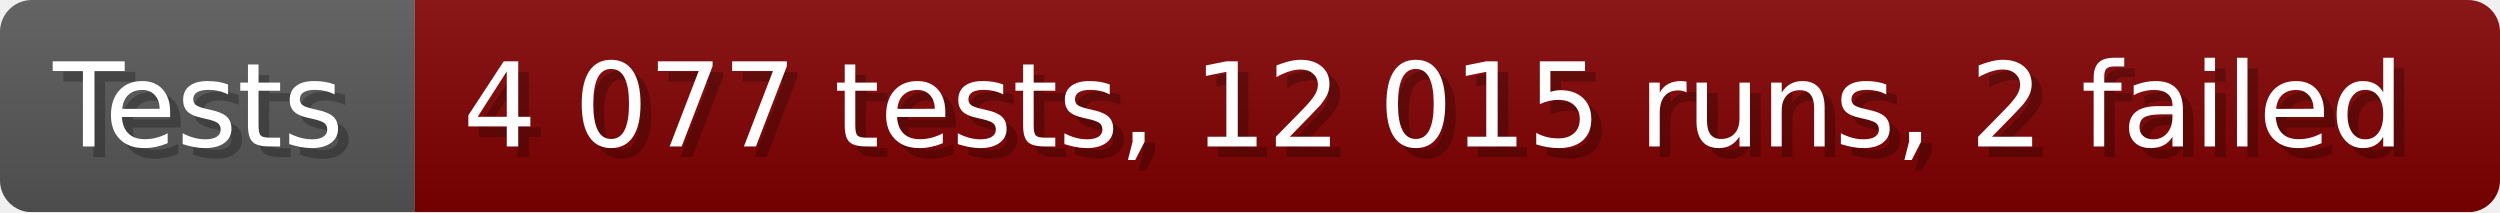
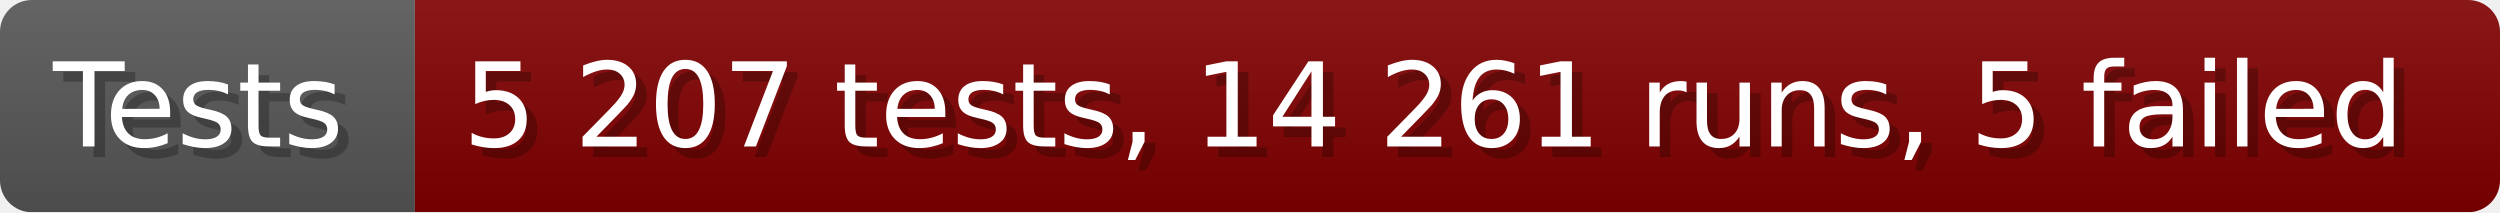
- <svg xmlns="http://www.w3.org/2000/svg" width="235.6" height="20" viewBox="0 0 2356 200" role="img" aria-label="Tests: 4 077 tests, 12 015 runs, 2 failed">
+ <svg xmlns="http://www.w3.org/2000/svg" width="235.6" height="20" viewBox="0 0 2356 200" role="img" aria-label="Tests: 5 207 tests, 14 261 runs, 5 failed">
  <linearGradient id="a" x2="0" y2="100%">
    <stop offset="0" stop-opacity=".1" stop-color="#EEE" />
    <stop offset="1" stop-opacity=".1" />
  </linearGradient>
  <mask id="m">
    <rect width="2356" height="200" rx="30" fill="#FFF" />
  </mask>
  <g mask="url(#m)">
    <rect width="391" height="200" fill="#555" />
    <rect width="1965" height="200" fill="#800000" x="391" />
    <rect width="2356" height="200" fill="url(#a)" />
  </g>
  <g aria-hidden="true" fill="#fff" text-anchor="start" font-family="Verdana,DejaVu Sans,sans-serif" font-size="110">
    <text x="60" y="148" textLength="291" fill="#000" opacity="0.25">Tests</text>
    <text x="50" y="138" textLength="291">Tests</text>
-     <text x="446" y="148" textLength="1865" fill="#000" opacity="0.25">4 077 tests, 12 015 runs, 2 failed</text>
-     <text x="436" y="138" textLength="1865">4 077 tests, 12 015 runs, 2 failed</text>
+     <text x="446" y="148" textLength="1865" fill="#000" opacity="0.25">5 207 tests, 14 261 runs, 5 failed</text>
+     <text x="436" y="138" textLength="1865">5 207 tests, 14 261 runs, 5 failed</text>
  </g>
</svg>
